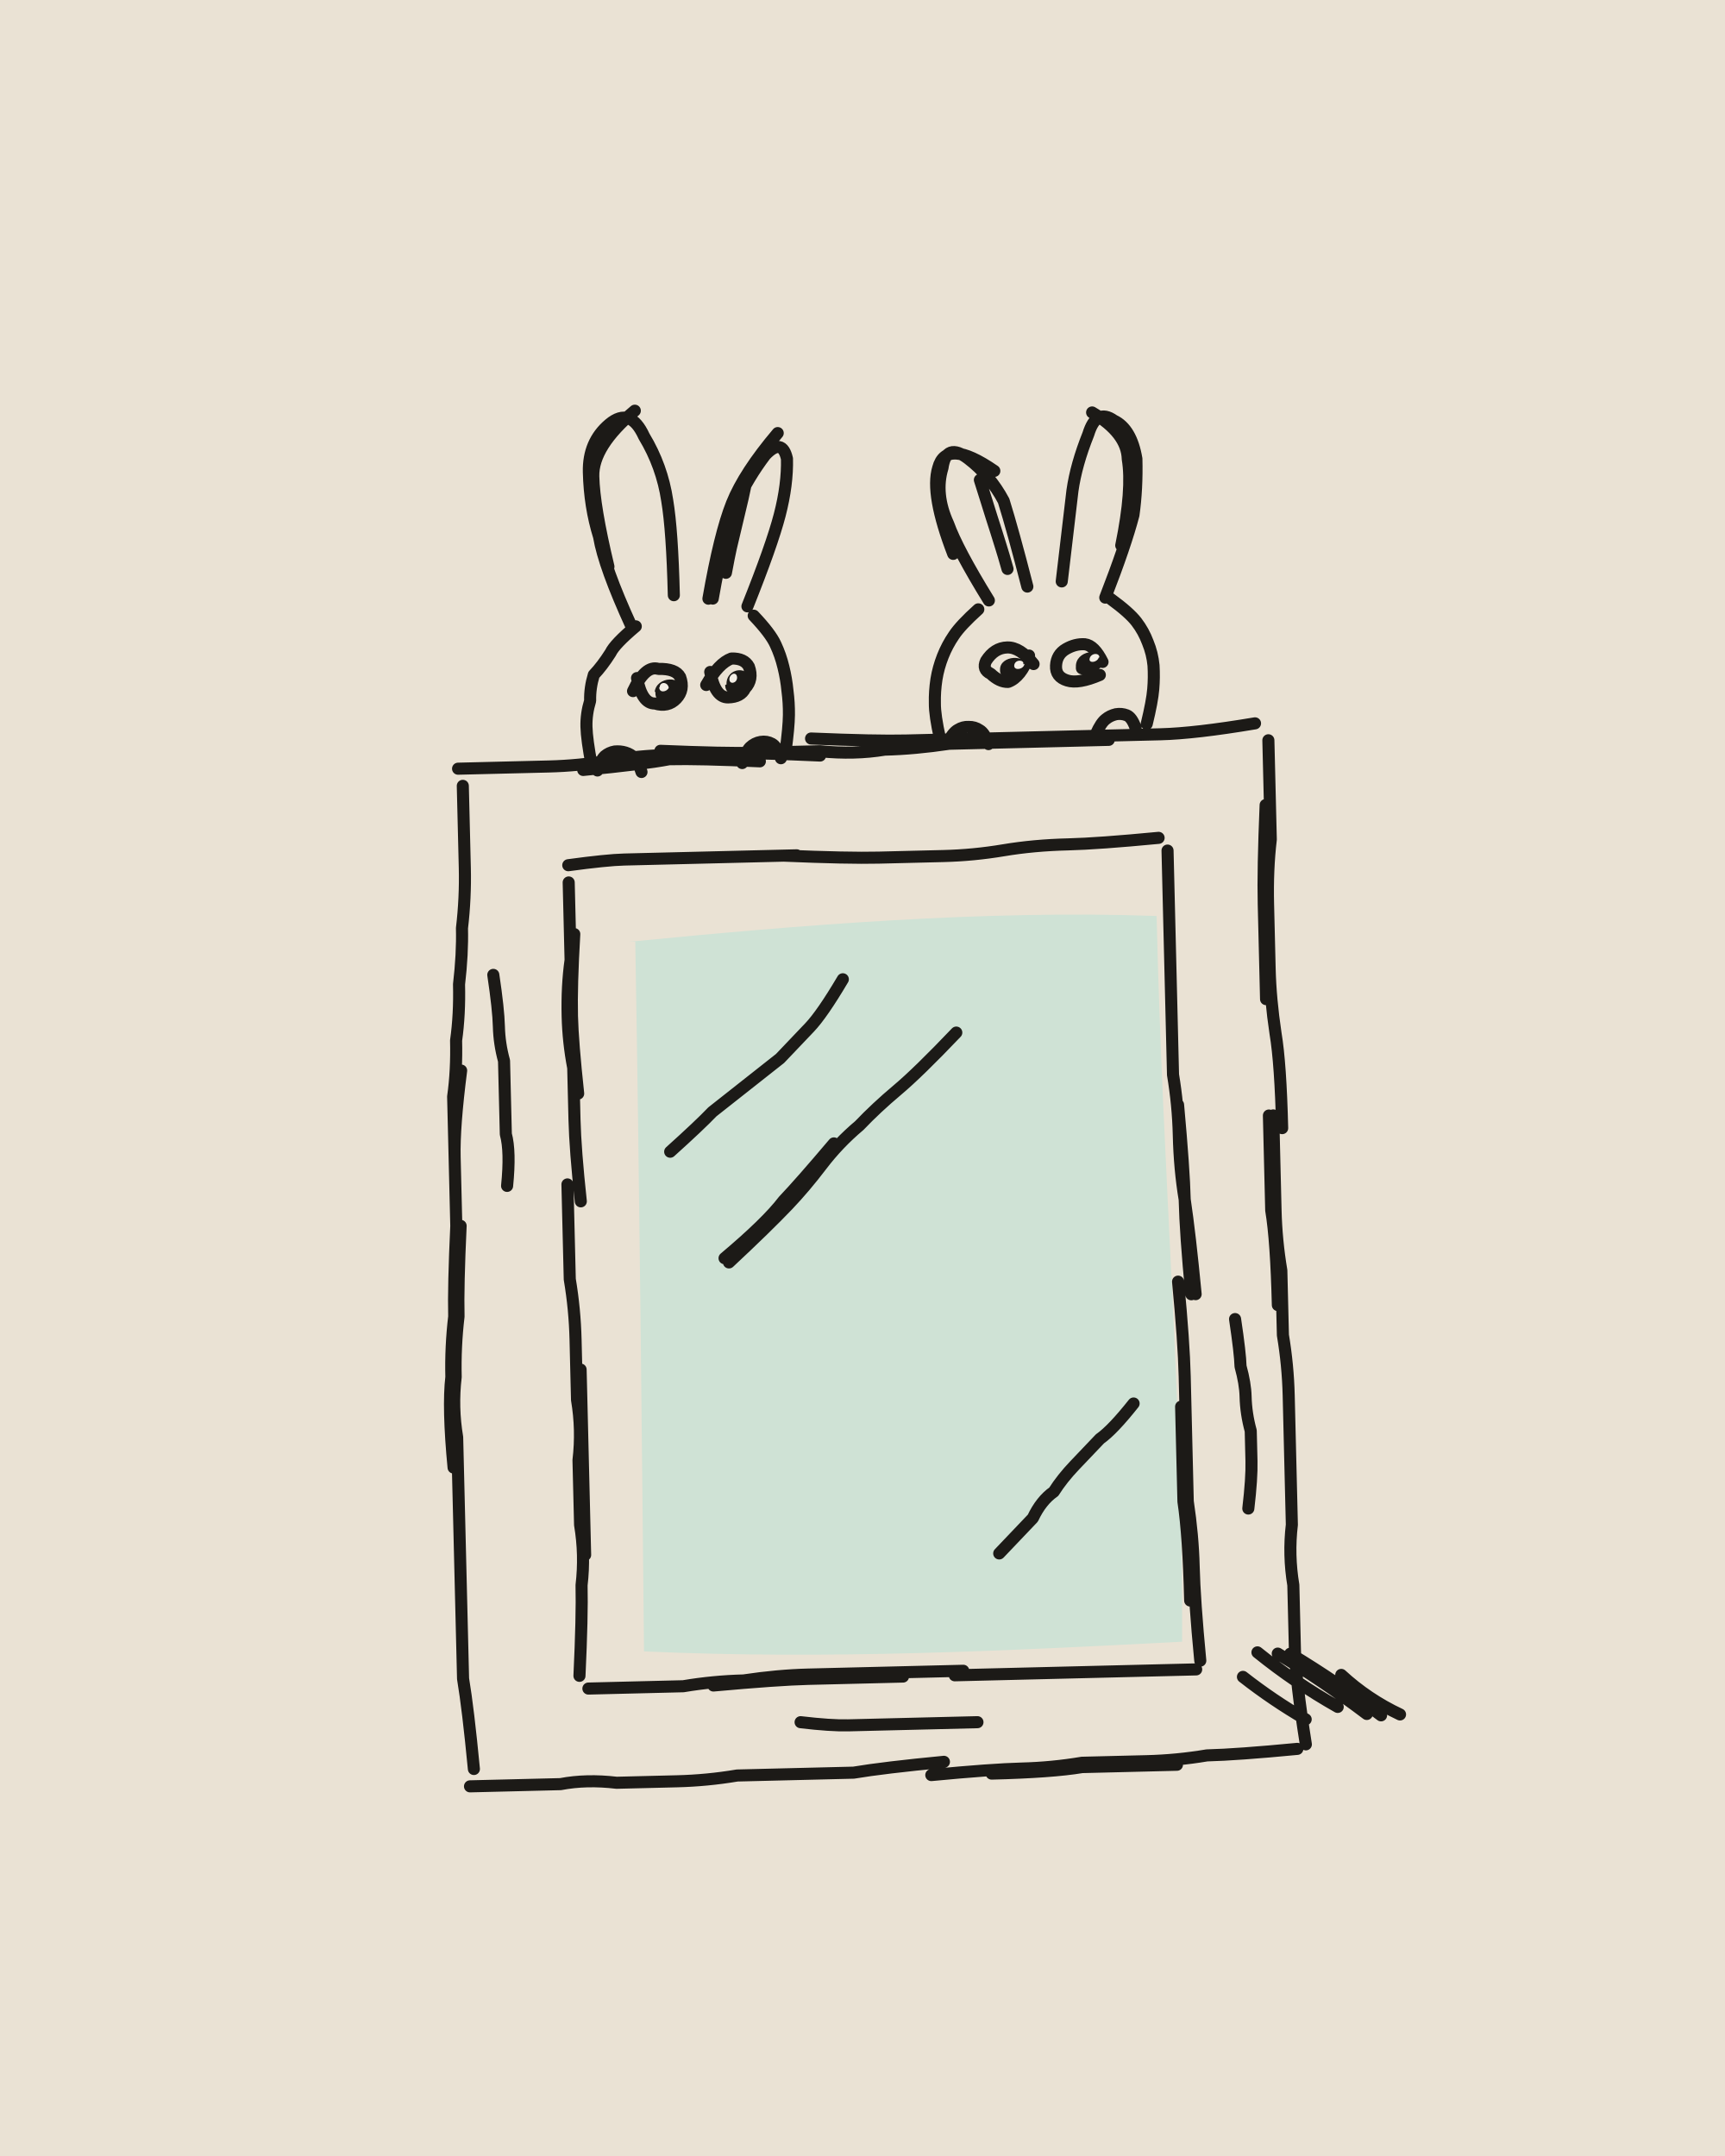
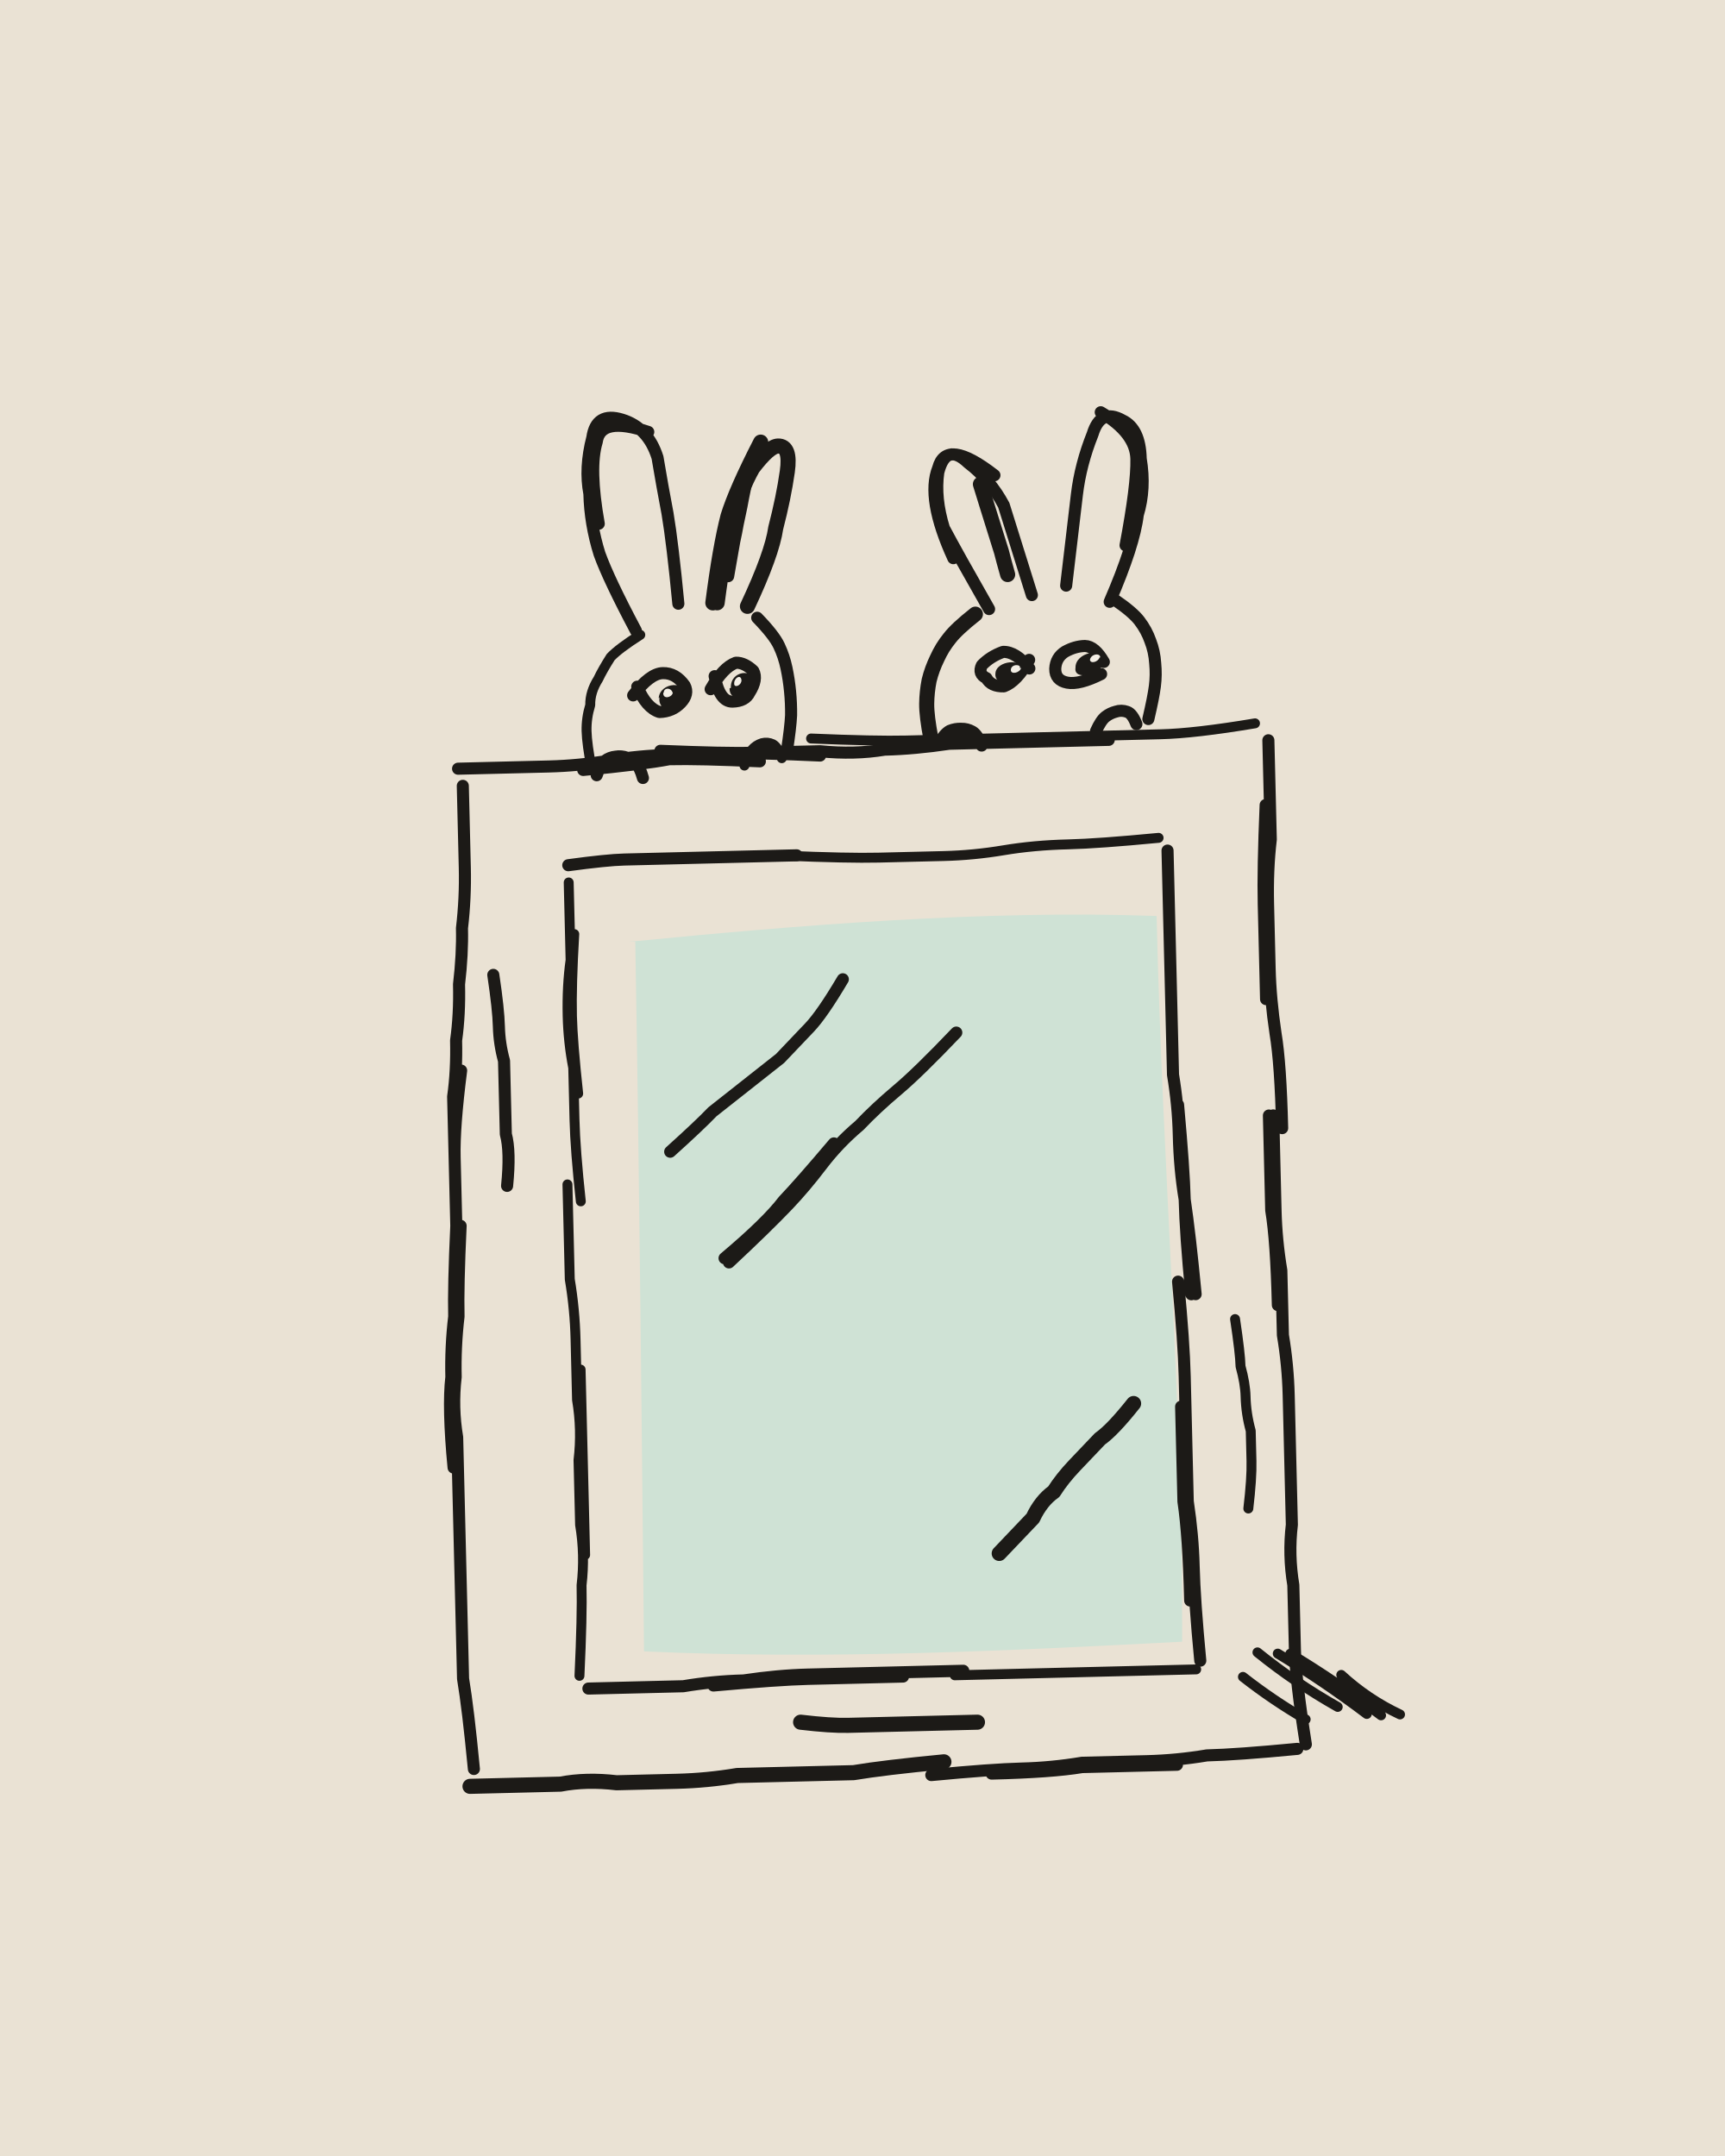
<svg xmlns="http://www.w3.org/2000/svg" viewBox="0 0 400 500" width="400" height="500">
  <path fill="#EAE2D4" d="M0 0h400v500H0z" />
  <g transform="rotate(-1.4 200 250)">
    <path fill="#CFE2D5" d="M146.6 217.1C186.1 214.2 229 211.7 269.1 214.1C269 273.4 272.5 329.8 270.9 382.5C230.8 383.6 189.1 384.7 146.1 381.7C146.8 333.1 147.7 273.3 148.1 217.1Z" />
    <g fill="none" stroke="#1C1A17" stroke-width="2.8" stroke-linecap="round" stroke-linejoin="round">
-       <path d="M108 176q14 0 21 0 7 0 14-1 7-1 14-1 7 0 14 0 7 0 21 1M137 177q14-1 20-2 7 0 21 1M190 171q15 1 22 1 8 0 15 0 7 0 15 0 7 0 14 0 8 0 15 0 8 0 22-2M155 173q15 1 22 1 8 0 15 0 8 1 15 0 7 0 15-1 7 0 14 0 8 0 23 0M296 174q0 15 0 23-1 7-1 15 0 7 0 15 0 7 1 15 1 7 1 22M295 189q-1 15-1 23 0 7 0 22M295 261q0 15 0 22 0 7 1 14 0 8 0 15 1 7 1 14 0 8 0 15 0 7 0 15-1 7 0 14 0 7 0 15 0 7 2 22M294 261q0 15 0 22 1 7 1 22M297 408q-14 1-21 1-7 1-14 1-8 0-15 0-7 1-14 1-7 0-21 1M269 411q-14 0-22 0-7 1-21 1M215 409q-14 1-21 2-7 0-14 0-6 0-13 0-7 1-14 1-7 0-14 0-7-1-13 0-7 0-21 0M106 408q-1-14-2-21 0-7 0-14 0-7 0-14 0-7 0-14 0-7 0-14-1-7 0-14 0-7 1-14 0-7 1-21M103 338q-1-14 0-21 0-7 1-14 0-7 1-21M105 285q0-13 0-19 0-7 0-14 1-6 1-13 1-6 1-13 1-7 1-13 1-7 1-14 0-6 0-19M105 285q0-13 0-19 0-7 2-20M133 199q9-1 13-1 5 0 9 0 5 0 9 0 5 0 9 0 5 0 13 0M183 198q15 1 22 1 7 0 15 0 7 0 14-1 7-1 15-1 7 0 21-1M272 199q0 15 0 22 0 8 0 15 0 7 0 15 1 7 1 14 0 8 1 15 0 8 1 22M273 258q1 15 1 22 1 8 2 22M272 299q1 14 1 22 0 7 0 15 0 7 0 14 1 8 1 15 0 8 1 22M272 328q0 15 0 22 1 8 1 23M274 389q-9 0-14 0-5 0-10 0-4 0-9 0-5 0-9 0-5 0-14 0M220 388q-14 0-22 0-7 0-14 0-7 0-15 1-7 0-14 1-7 0-22 0M206 389q-15 0-22 0-7 0-22 1M131 387q1-14 1-21 1-7 0-14 0-7 0-15 1-7 0-14 0-7 0-14 0-7-1-14 0-7 0-22M133 359q0-14 0-22 0-7 0-21M134 277q-1-12-1-19 0-6 0-12-1-6-1-12 0-7 1-13 0-6 0-18M134 252q-1-12-1-18 0-7 1-19M115 224q1 8 1 12 0 4 1 8 0 4 0 8 0 4 0 9 1 4 0 12M285 308q1 8 1 11 1 4 1 7 0 4 1 8 0 3 0 7 0 4-1 11M182 399q7 1 11 1 3 0 6 0 4 0 7 0 3 0 7 0 3 0 10 0M155 266q7-6 10-9 4-3 8-6 4-3 8-6 3-3 7-7 3-3 8-11M168 292q9-8 14-13 4-4 8-9 4-5 9-9 4-4 9-8 5-4 14-13M167 291q10-8 14-13 4-4 12-13M229 361q5-5 8-8 2-4 5-6 2-3 5-6 3-3 6-6 3-2 8-8M149 144q-6-14-7-21-2-7-2-15 0-7 5-11 5-4 8 3 4 7 5 15 1 7 1 22M144 130q-3-14-3-21 0-7 10-15M168 138q3-15 6-22 3-6 7-11 4-4 5 1 0 6-2 13-2 7-8 21M167 138q3-15 6-22 3-7 11-16M176.9 109.1q-.9 3.8-1.4 5.8-.5 1.9-1 3.8-.5 1.9-1 3.8-.5 1.9-1 3.8-.5 2-1.3 5.8M150 144q-5 4-6 6-2 3-4 5-1 3-1 6-1 3-1 6 0 3 1 9M177.4 142.2q3.8 4.2 4.9 6.8 1.1 2.5 1.7 5.3 .6 2.7 .8 5.5 .3 2.8 .2 5.6-.1 2.9-1 8.5M140.3 177.2q.8-2.4 1.8-3.3 1-.8 2.3-1 1.3-.1 2.5 .3 1.2 .4 2.1 1.3 .8 .9 1.5 3.3M173.9 176.3q.9-2.6 1.9-3.6 1.1-1 2.5-1.2 1.4-.2 2.6 .5 1.2 .7 2 3.4M149 159q3-6 6-5 4 0 5 2 1 3-1 5-2 2-5 1-3 0-4-6M166 158q3-5 6-6 3 0 4 2 1 3-1 5-1 2-4 2-3 0-4-6M259 140q5-12 7-19 1-6 1-13-1-7-5-9-4-3-6 3-3 7-4 13-1 7-3 21M263 128q3-13 2-20 0-6-8-11M241 137q-3-13-5-20-3-6-8-10-5-4-6 2-2 6 1 13 2 6 9 18M234 110q-11-8-13-1-2 6 3 20M230.6 112q1 3.5 1.5 5.2 .5 1.8 1 3.5 .5 1.7 1 3.4 .5 1.8 1 3.5 .5 1.7 1.4 5.2M260.2 140.3q4.3 3.3 5.9 5.5 1.6 2.2 2.5 4.8 1 2.6 1.2 5.4 .1 2.8-.2 5.5-.3 2.8-1.7 8M229.5 142q-4.2 3.6-5.8 5.9-1.6 2.2-2.7 4.8-1.1 2.6-1.6 5.3-.5 2.8-.5 5.5-.1 2.8 1 8.3M265.3 170.4q-.8-2.5-2-3-1.2-.5-2.5-.3-1.4 .3-2.4 1.1-1.1 .8-2.3 3.3M231.1 173.3q-.8-2.6-2-3.3-1.1-.8-2.5-.8-1.3-.1-2.5 .6-1.2 .6-2.5 3M258 154.9q-1.8-3.9-4-4.2-2.2-.2-4.4 1-2.2 1.2-2.4 3.8-.2 2.6 2.5 3.5 2.6 .9 7.6-1.1M242 155q-3-4-6-4-3 0-5 3-1 2 1 3 2 2 4 2 3-1 5-6M299.1 401.2q-7.5-4.6-14.3-10.2M306.6 398.5q-9.7-5.8-18.3-13.1M313.3 400.3q-9.8-7.8-20.3-14.5M316.6 400.7q-10-8-20.7-14.8M321 400.6q-7.4-3.7-13.4-9.5" />
+       <path d="M108 176q14 0 21 0 7 0 14-1 7-1 14-1 7 0 14 0 7 0 21 1M137 177q14-1 20-2 7 0 21 1M155 173q15 1 22 1 8 0 15 0 8 1 15 0 7 0 15-1 7 0 14 0 8 0 23 0M296 174q0 15 0 23-1 7-1 15 0 7 0 15 0 7 1 15 1 7 1 22M295 189q-1 15-1 23 0 7 0 22M295 261q0 15 0 22 0 7 1 14 0 8 0 15 1 7 1 14 0 8 0 15 0 7 0 15-1 7 0 14 0 7 0 15 0 7 2 22M294 261q0 15 0 22 1 7 1 22M297 408q-14 1-21 1-7 1-14 1-8 0-15 0-7 1-14 1-7 0-21 1M269 411q-14 0-22 0-7 1-21 1M106 408q-1-14-2-21 0-7 0-14 0-7 0-14 0-7 0-14 0-7 0-14-1-7 0-14 0-7 1-14 0-7 1-21M103 338q-1-14 0-21 0-7 1-14 0-7 1-21M105 285q0-13 0-19 0-7 0-14 1-6 1-13 1-6 1-13 1-7 1-13 1-7 1-14 0-6 0-19M105 285q0-13 0-19 0-7 2-20M133 199q9-1 13-1 5 0 9 0 5 0 9 0 5 0 9 0 5 0 13 0M272 199q0 15 0 22 0 8 0 15 0 7 0 15 1 7 1 14 0 8 1 15 0 8 1 22M273 258q1 15 1 22 1 8 2 22M272 299q1 14 1 22 0 7 0 15 0 7 0 14 1 8 1 15 0 8 1 22M272 328q0 15 0 22 1 8 1 23M220 388q-14 0-22 0-7 0-14 0-7 0-15 1-7 0-14 1-7 0-22 0M206 389q-15 0-22 0-7 0-22 1M115 224q1 8 1 12 0 4 1 8 0 4 0 8 0 4 0 9 1 4 0 12M155 266q7-6 10-9 4-3 8-6 4-3 8-6 3-3 7-7 3-3 8-11M168 292q9-8 14-13 4-4 8-9 4-5 9-9 4-4 9-8 5-4 14-13M167 291q10-8 14-13 4-4 12-13M150 145q-6-12-8-18-2-7-2-14-1-6 1-13 1-6 7-4 6 2 8 9 1 7 2 13 1 7 2 21M142 120q-2-13 0-19 1-6 12-2M176.9 108.8q-.8 4-1.3 6-.4 2-.9 4-.5 2-.9 4-.5 2-.9 4.1-.4 2-1.2 6M178.2 142.7q3.8 4.1 4.9 6.6 1.1 2.5 1.6 5.2 .5 2.7 .7 5.5 .2 2.7 .1 5.5-.2 2.8-1.2 8.4M140.1 178.3q.9-2.5 2-3.3 1.1-.8 2.5-.9 1.3-.2 2.6 .3 1.2 .5 2.1 1.4 .9 1 1.5 3.4M149 160q4-5 7-5 3 0 5 3 1 2-1 4-2 2-5 2-3-1-5-6M167 159q3-5 6-6 2 0 4 2 1 2-1 5-1 2-4 2-3 0-4-6M260 141q6-13 7-20 2-6 1-13 0-7-4-9-5-3-7 3-3 7-4 14-1 7-3 21M264 128q3-14 3-20 0-6-8-11M242 139q-4-14-6-21-3-6-8-10-5-5-7 2-1 6 1 13 3 6 10 19M234 111q-11-9-13-2-3 7 3 21M261.1 140.5q4.2 3 5.7 5.1 1.6 2.2 2.4 4.7 .9 2.5 1 5.2 .2 2.7-.2 5.3-.4 2.6-1.7 7.6M265.5 169.5q-.9-2.5-2.1-2.9-1.3-.5-2.6-.1-1.3 .3-2.4 1.1-1.1 .8-2.3 3.3M229.5 173.6q-.9-2.6-2.1-3.3-1.2-.7-2.5-.7-1.4-.1-2.7 .4-1.2 .6-2.7 2.9M258.3 154.9q-2-3.7-4.3-3.8-2.3 0-4.6 1.2-2.2 1.3-2.4 3.9-.1 2.7 2.7 3.3 2.8 .6 7.9-1.8M241 156q-3-4-6-4-3 1-5 3-1 2 1 3 1 2 4 2 3-1 6-6" />
+       <path stroke-width="2.3" d="M190 171q15 1 22 1 8 0 15 0 7 0 15 0 7 0 14 0 8 0 15 0 8 0 22-2M183 198q15 1 22 1 7 0 15 0 7 0 14-1 7-1 15-1 7 0 21-1M274 389q-9 0-14 0-5 0-10 0-4 0-9 0-5 0-9 0-5 0-14 0M131 387q1-14 1-21 1-7 0-14 0-7 0-15 1-7 0-14 0-7 0-14 0-7-1-14 0-7 0-22M133 359q0-14 0-22 0-7 0-21M134 277q-1-12-1-19 0-6 0-12-1-6-1-12 0-7 1-13 0-6 0-18M134 252q-1-12-1-18 0-7 1-19M285 308q1 8 1 11 1 4 1 7 0 4 1 8 0 3 0 7 0 4-1 11M151 146q-5 3-7 5-2 3-3 5-2 3-2 6-1 3-1 6 0 3 1 9M174.4 176.9q.9-2.6 1.8-3.6 1-1.1 2.4-1.5 1.3-.3 2.5 .3 1.2 .7 2 3.3M299.1 401.2q-7.5-4.6-14.3-10.2M306.6 398.5q-9.7-5.8-18.3-13.1M313.3 400.3q-9.8-7.8-20.3-14.5M316.6 400.7q-10-8-20.7-14.8M321 400.6q-7.4-3.7-13.4-9.5" />
+       <path stroke-width="3.5" d="M215 409q-14 1-21 2-7 0-14 0-6 0-13 0-7 1-14 1-7 0-14 0-7-1-13 0-7 0-21 0M182 399q7 1 11 1 3 0 6 0 4 0 7 0 3 0 7 0 3 0 10 0M229 361q5-5 8-8 2-4 5-6 2-3 5-6 3-3 6-6 3-2 8-8M169 139q2-13 4-19 2-7 5-12 4-5 6-5 3 0 2 6-1 6-3 13-1 6-7 18M168 139q2-13 4-20 2-6 8-17M230.7 113q1 3.5 1.5 5.3 .5 1.7 1 3.5 .5 1.7 1 3.5 .5 1.7 1 3.5 .4 1.8 1.3 5.3M228.8 143.1q-4.4 3.3-6.1 5.4-1.8 2.1-3 4.6-1.3 2.5-2 5.1-.6 2.7-.7 5.4-.1 2.8 .8 8.2" />
    </g>
-     <path fill="#1C1A17" d="M154 159.4C154.4 155.7 160.8 155.4 160.4 159.4C160.1 163.3 153.7 163.3 154.2 159.2ZM170.7 158C170.7 154 176.2 153.6 176.4 157.4C176 161 170.3 161.6 170.4 158.1ZM257.9 154.7C258 151.3 251.7 152.1 251.8 155.9C251.4 159.1 257.8 157.9 258.1 154.8ZM240.5 156C240.6 152.4 234.2 152.8 234.2 156.1C233.9 159.5 240.5 159.2 240.4 155.8Z" />
-     <path fill="#F4EFE6" d="M155.2 158.3C155.2 157 157 156.9 157.3 158.4C156.9 159.4 155 159.7 155.1 158.2ZM171.4 156.7C171.6 155.4 173.2 155 173.2 156.5C173.1 157.8 171.4 158.1 171.4 156.8ZM257.3 154C257.5 152.6 255.2 152.7 255 154.2C254.9 155.2 256.9 155 257.2 153.7ZM239.6 155C240 153.9 237.6 153.7 237.5 155.3C237.5 156.5 239.7 156.2 239.9 154.9Z" />
+     <path fill="#1C1A17" d="M154.9 160.8C155.3 157 161.7 156.7 161.4 160.8C161.1 164.7 154.4 164.6 155.1 160.6ZM171.7 158.8C171.6 154.8 177.2 154.2 177.4 157.9C176.9 161.6 171.2 162.5 171.4 158.9ZM258.1 154.7C258.3 151.4 251.7 152.5 251.7 156.1C251.1 159.3 258 157.8 258.3 154.8ZM239.7 156.8C239.9 153.4 233.3 153.9 233.1 157C232.7 160.4 239.7 160 239.6 156.6Z" />
+     <path fill="#F4EFE6" d="M156.1 159.6C156.1 158.3 157.9 158.3 158.2 159.7C157.8 160.8 155.8 161.1 156 159.5ZM172.5 157.6C172.7 156.3 174.2 155.7 174.2 157.2C174 158.5 172.3 158.9 172.5 157.7ZM257.5 154C257.7 152.7 255.4 152.9 255.1 154.3C255.1 155.3 257 155 257.4 153.7ZM238.8 155.9C239.2 154.9 236.8 154.8 236.7 156.2C236.6 157.4 238.8 157 239.1 155.8Z" />
  </g>
</svg>
